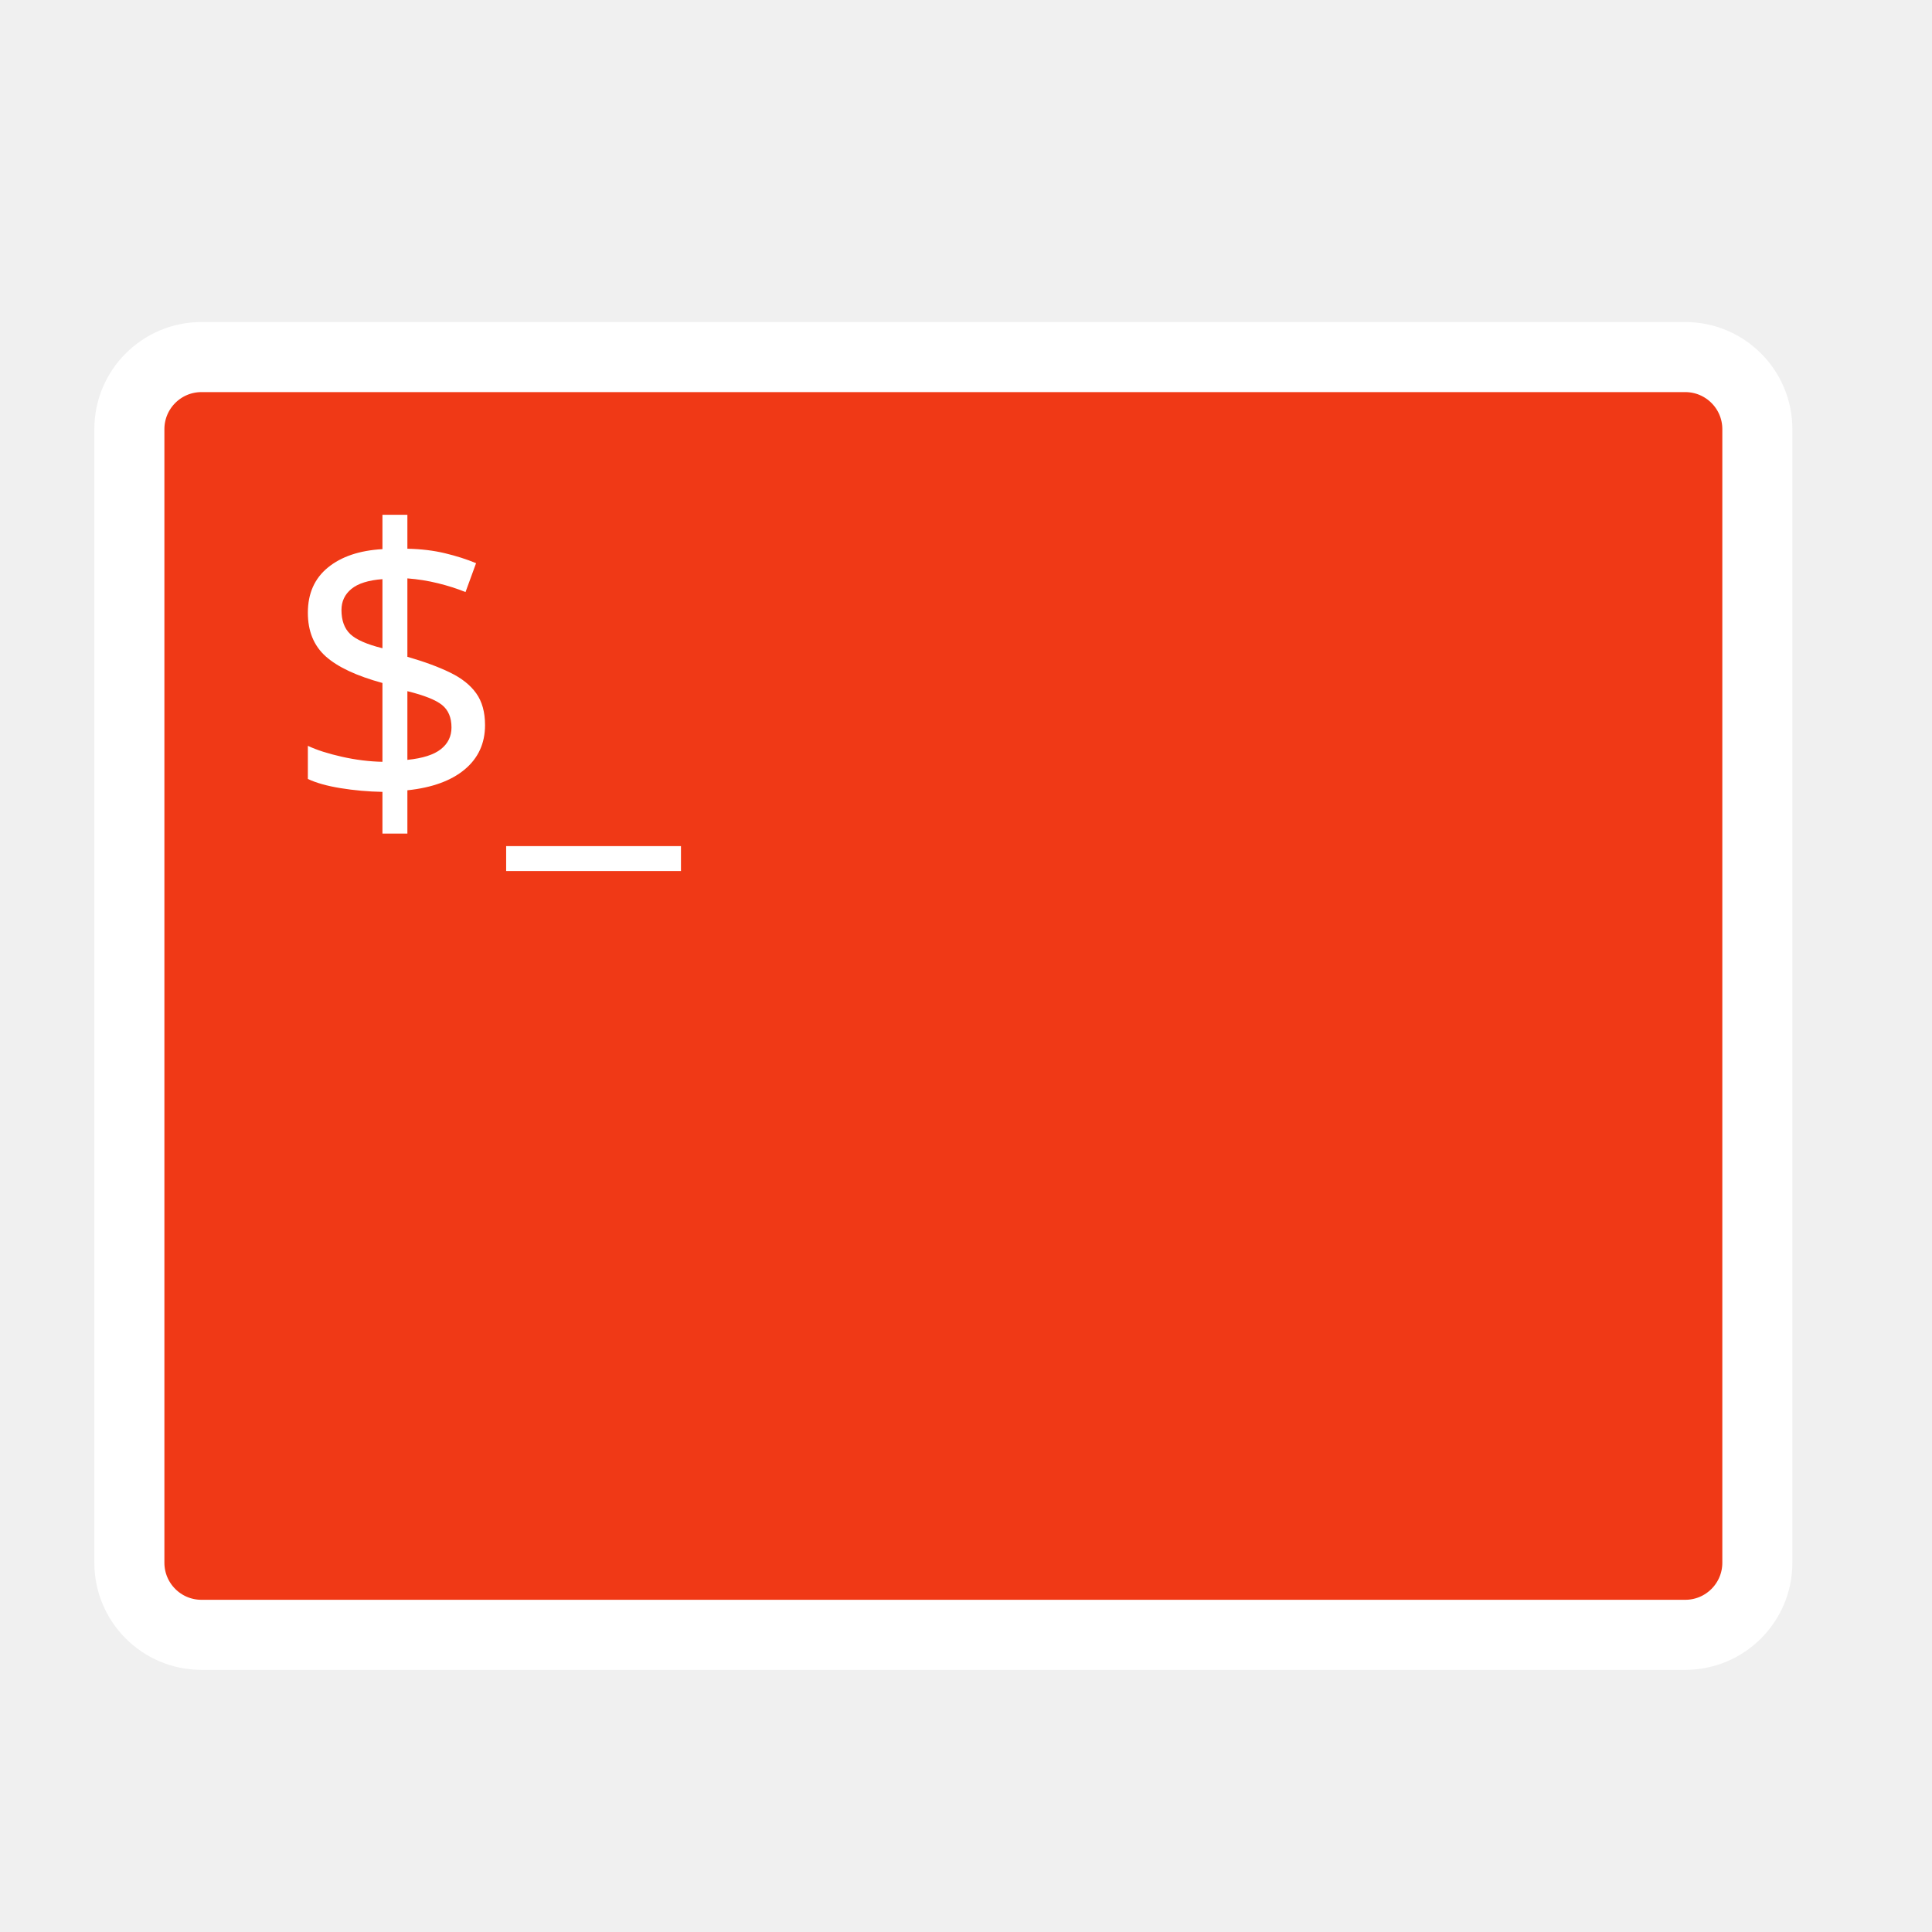
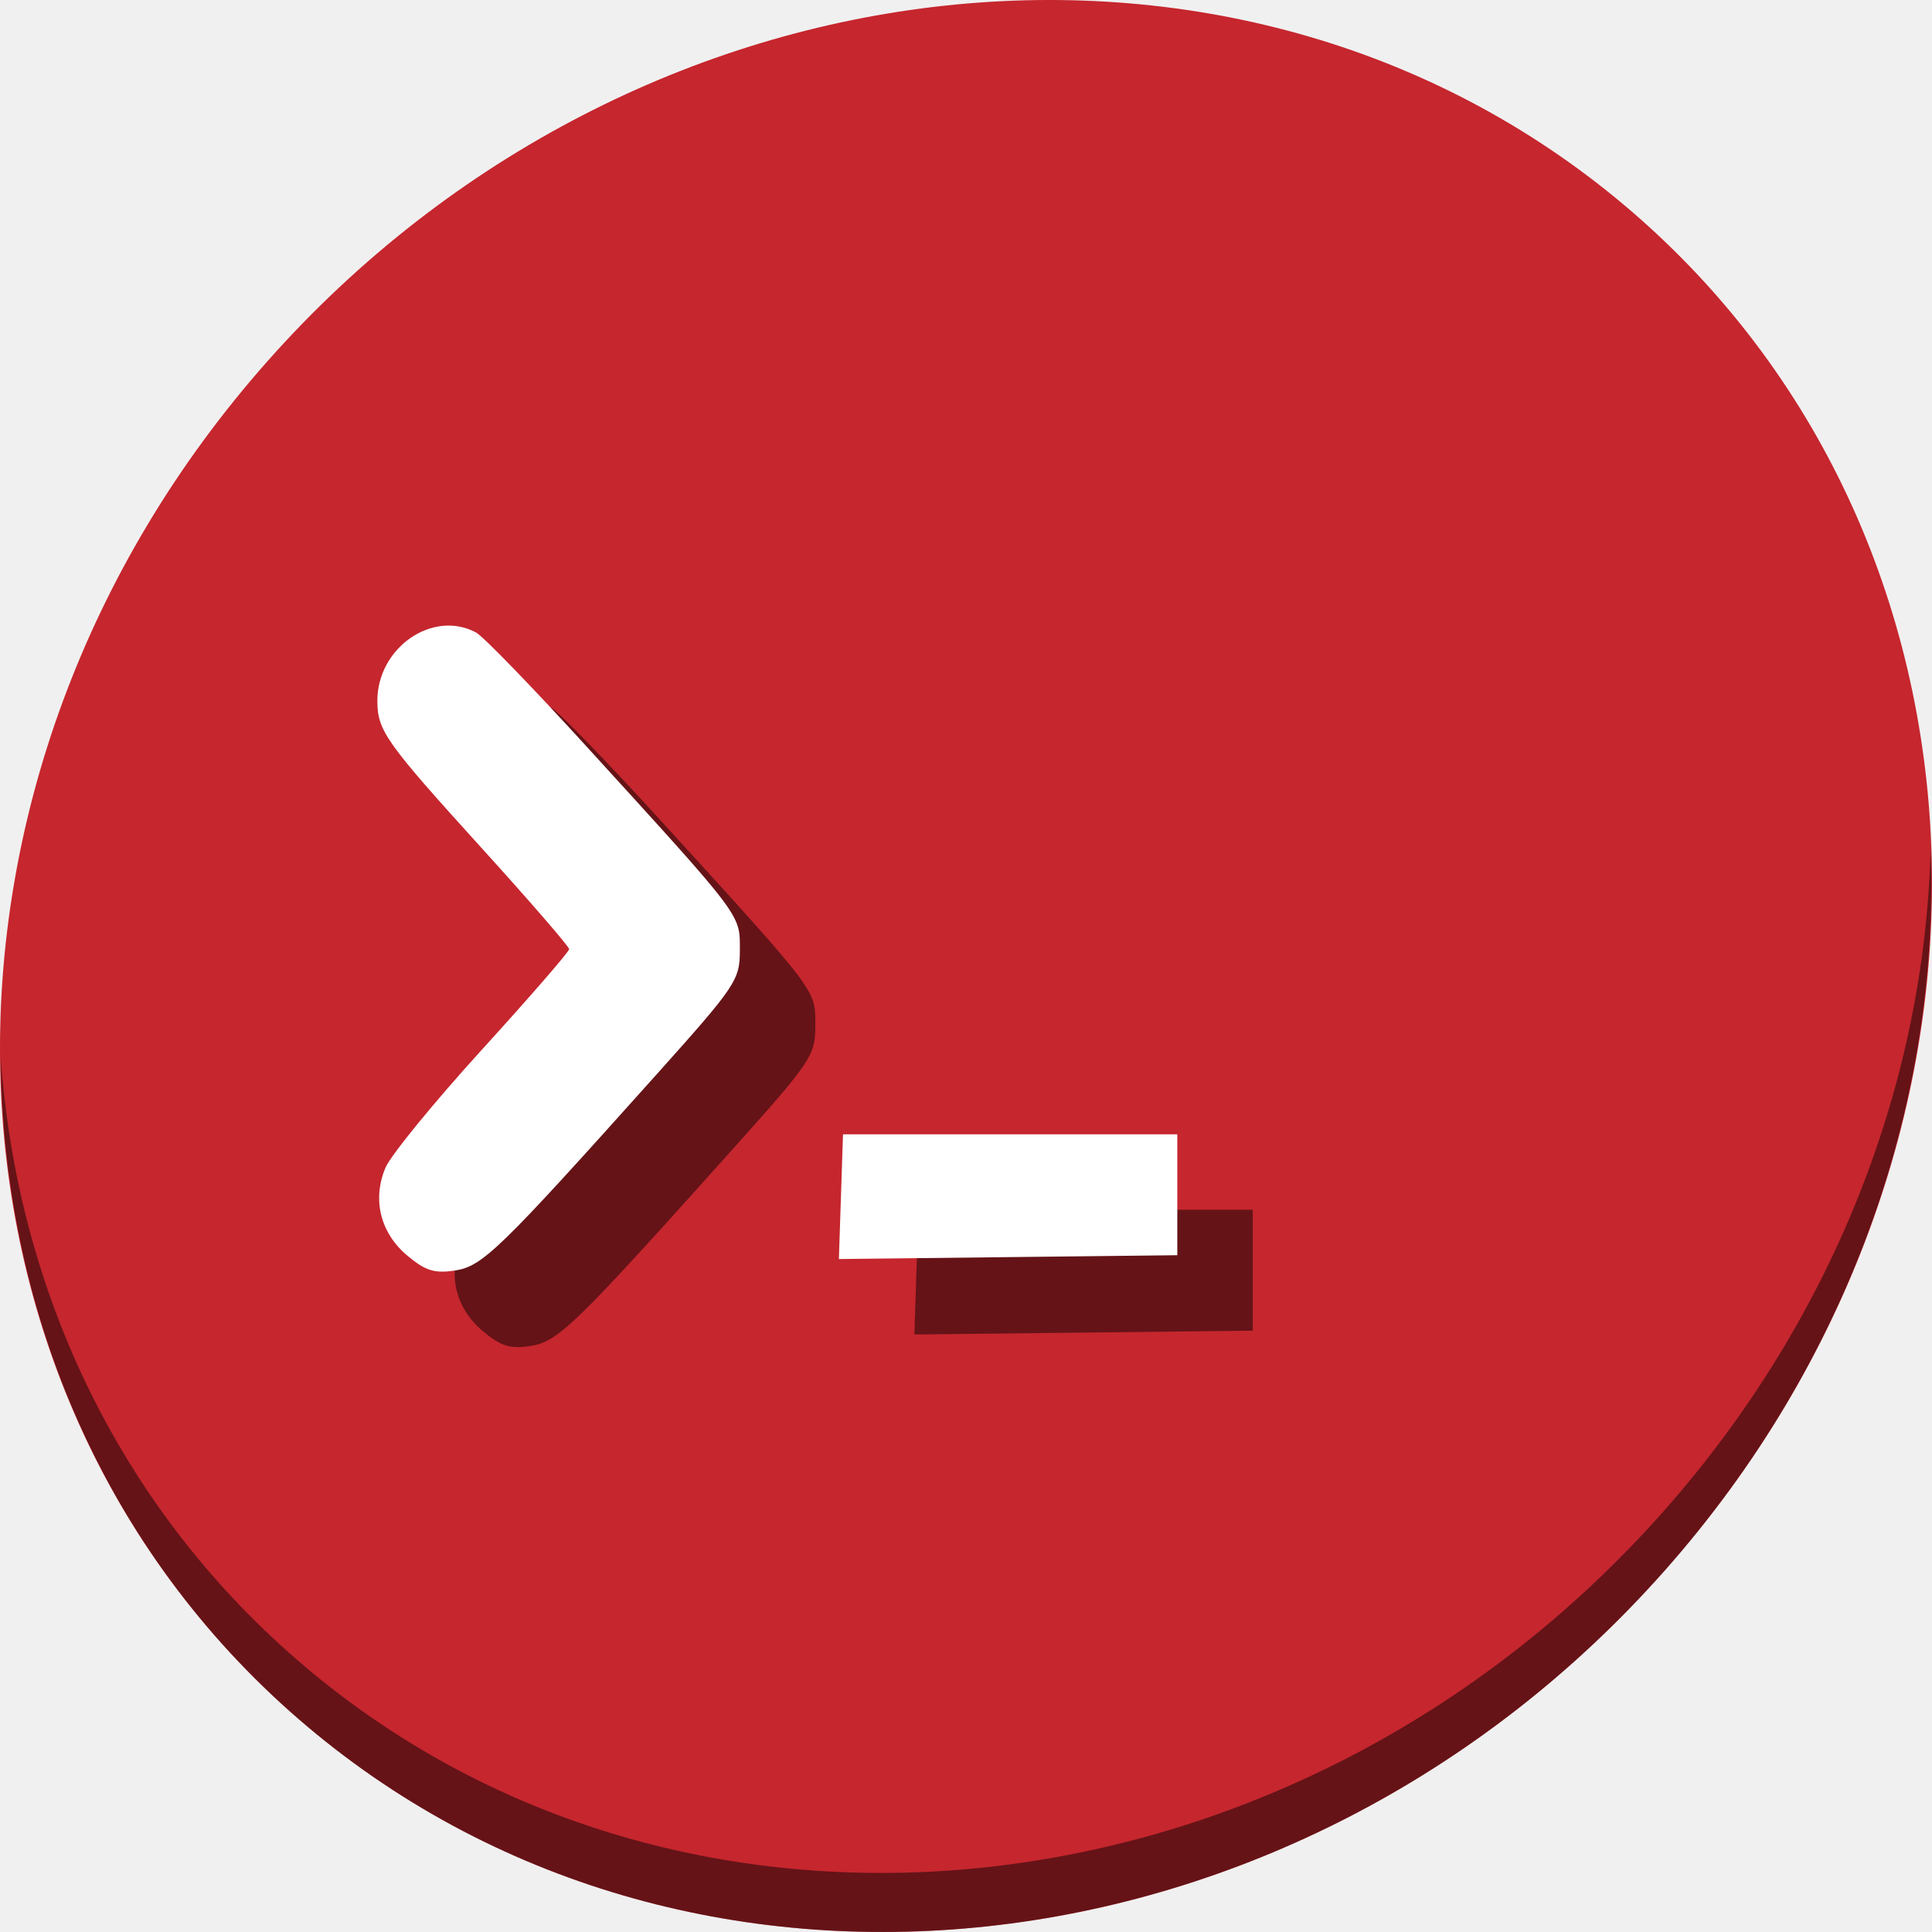
<svg xmlns="http://www.w3.org/2000/svg" xmlns:ns1="http://www.openswatchbook.org/uri/2009/osb" width="512" height="512" id="svg2985" version="1.1" viewBox="0 0 512 512">
  <defs id="defs2987">
    <linearGradient id="linearGradient5207" ns1:paint="solid">
      <stop style="stop-color:#000015;stop-opacity:1;" offset="0" id="stop5209" />
    </linearGradient>
  </defs>
  <g id="layer1" transform="translate(0,448)">
-     <rect style="fill:#f03916;fill-opacity:1;fill-rule:evenodd;stroke:#ffffff;stroke-width:18.567;stroke-linecap:butt;stroke-linejoin:round;stroke-miterlimit:4;stroke-opacity:1;stroke-dasharray:none" id="rect2993" width="431.433" height="338.617" x="34.284" y="-353.371" ry="19.107" />
-     <text xml:space="preserve" style="font-style:normal;font-variant:normal;font-weight:normal;font-stretch:normal;font-size:103.426px;line-height:125%;font-family:'Ubuntu Mono';-inkscape-font-specification:'Ubuntu Mono, Normal';text-align:start;letter-spacing:0px;word-spacing:0px;writing-mode:lr-tb;text-anchor:start;fill:#ffffff;fill-opacity:1;stroke:#ffffff;stroke-width:0;stroke-miterlimit:4;stroke-dasharray:none;stroke-opacity:1" x="75.181" y="-233.083" id="text5213">
-       <tspan id="tspan4147" x="75.181" y="-233.083" style="stroke-width:0">$_</tspan>
-     </text>
+     <g transform="translate(6.069923e-7,3.0198025e-6)" id="g843">
+       <g style="fill:#c6262e;fill-opacity:1" id="g29" transform="matrix(8.044786,6.972729,-7.691882,8.675045,247.5303,-567.5466)">
+         <path id="path27" d="M 24,1 C 36.703,1 47,11.297 47,24 47,36.703 36.703,47 24,47 11.297,47 1,36.703 1,24 1,11.297 11.297,1 24,1 Z" style="fill:#c6262e;fill-opacity:1" />
+       </g>
+       <path style="opacity:1;fill:#000000;fill-opacity:0.49;stroke-width:11.11" d="m 511.636,-223.096 c -1.551,61.312 -25.161,124.155 -70.966,175.814 C 342.959,62.917 180.919,80.446 78.726,-8.129 30.827,-49.644 4.497,-107.077 0.194,-167.771 0.799,-101.415 27.117,-37.518 79.079,7.519 181.272,96.094 343.32,78.556 441.022,-31.634 490.727,-87.692 514.027,-156.925 511.636,-223.096 Z" id="path51" />
+       <path style="fill:#000000;fill-opacity:0.49;stroke-width:1.885" d="m 127.906,-95.282 c -7.111,-5.984 -9.301,-14.822 -5.76,-23.252 1.376,-3.276 12.893,-17.374 25.593,-31.329 12.7,-13.954 23.092,-25.924 23.092,-26.6 0,-0.675 -10.391,-12.682 -23.092,-26.682 -25.401,-28 -27.64,-31.137 -27.737,-38.865 -0.179,-14.21 14.578,-24.571 26.165,-18.37 1.85,0.99 14.808,14.35 28.796,29.689 42.081,46.146 41.109,44.859 41.109,54.406 0,8.044 -0.899,9.384 -22.364,33.345 -41.486,46.309 -45.81,50.511 -53.141,51.639 -5.41,0.833 -7.851,0.065 -12.66,-3.981 z m 114.953,-15.591 0.545,-16.528 h 44.298 44.298 v 16.023 16.023 l -44.843,0.506 -44.843,0.506 z" id="path920" />
+       <path id="path908" d="m 107.906,-115.282 c -7.111,-5.984 -9.301,-14.822 -5.76,-23.252 1.376,-3.276 12.893,-17.374 25.593,-31.328 12.7,-13.955 23.092,-25.925 23.092,-26.6 0,-0.675 -10.391,-12.682 -23.092,-26.682 -25.401,-28 -27.64,-31.137 -27.737,-38.865 -0.179,-14.21 14.578,-24.571 26.165,-18.37 1.85,0.99 14.808,14.35 28.796,29.689 42.081,46.146 41.109,44.859 41.109,54.406 0,8.044 -0.899,9.384 -22.364,33.345 -41.486,46.309 -45.81,50.511 -53.141,51.639 -5.41,0.833 -7.851,0.065 -12.66,-3.981 z m 114.953,-15.591 0.545,-16.528 h 44.298 44.298 v 16.023 16.023 l -44.843,0.506 -44.843,0.506 z" style="fill:#ffffff;stroke-width:1.885" />
+     </g>
  </g>
</svg>
